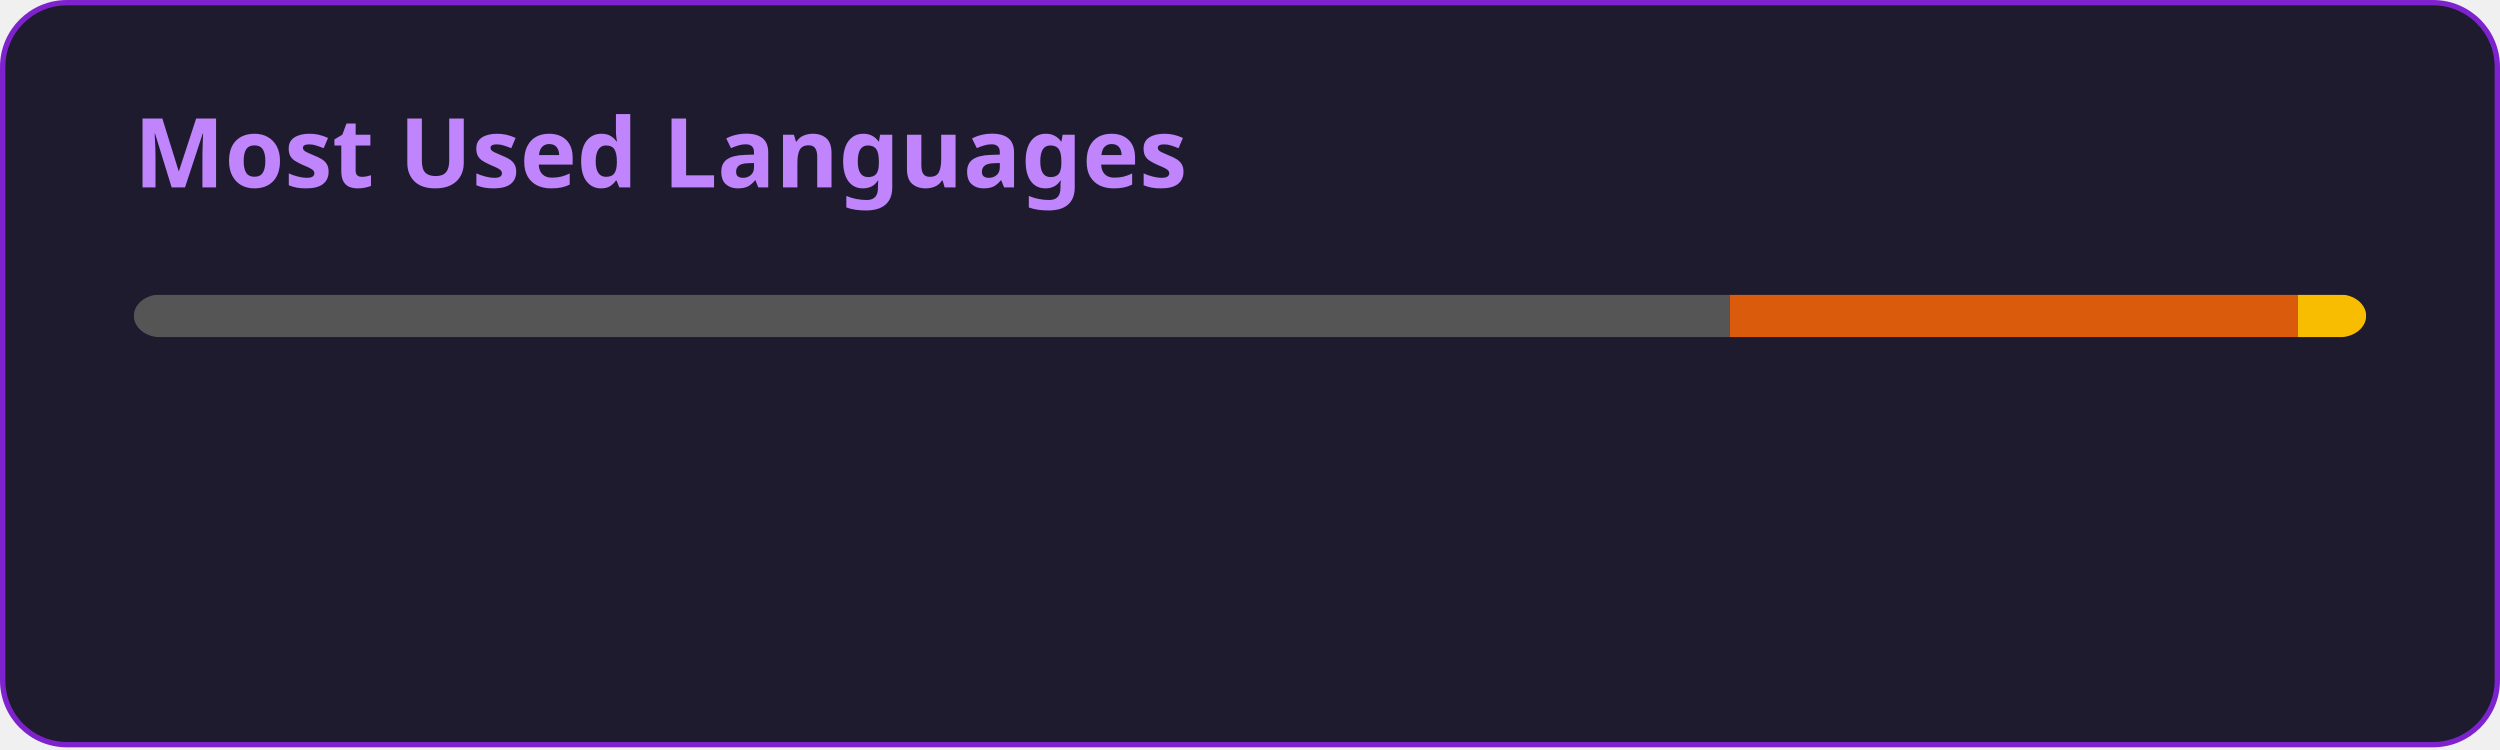
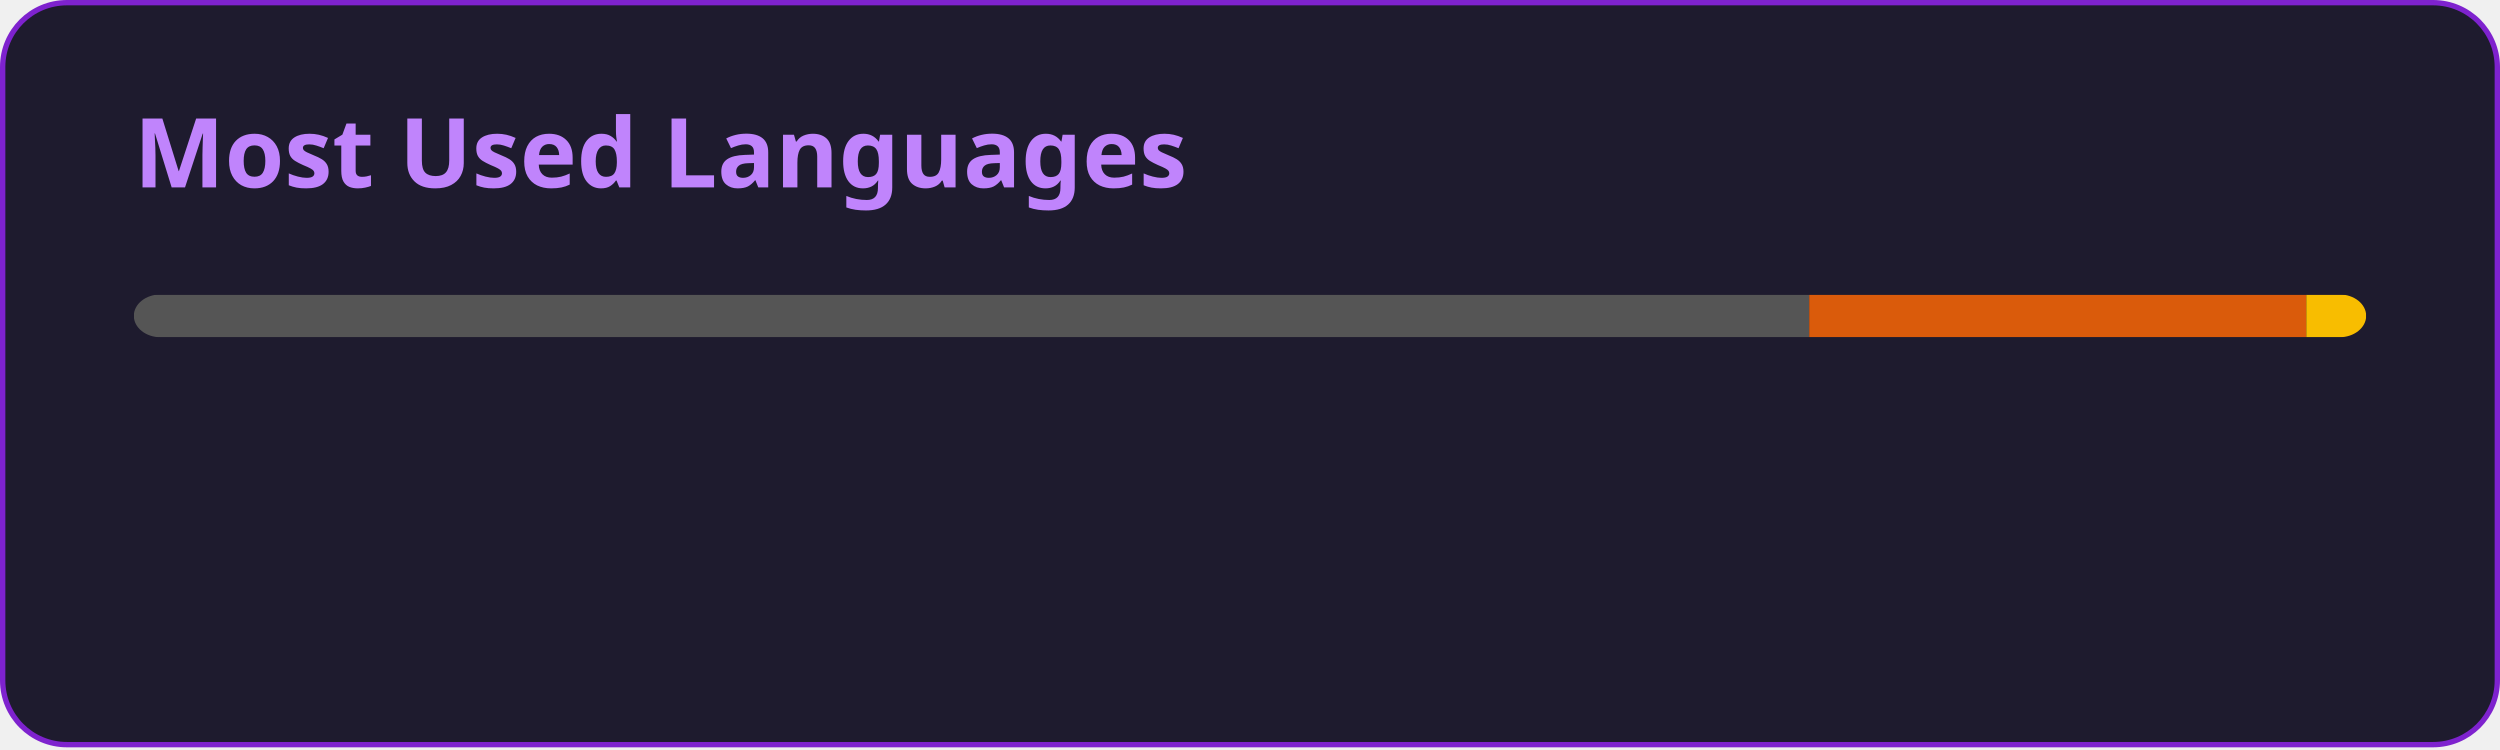
<svg xmlns="http://www.w3.org/2000/svg" width="467" height="140" viewBox="0 0 467 140" fill="none" role="img" aria-labelledby="descId">
  <style>
          .header {
            font: 600 18px 'Segoe UI', Ubuntu, Sans-Serif;
            fill: #C084FC;
            animation: fadeInAnimation 0.8s ease-in-out forwards;
          }
          @supports(-moz-appearance: auto) {
            /* Selector detects Firefox */
            .header { font-size: 15.5px; }
          }
          
    @keyframes slideInAnimation {
      from {
        width: 0;
      }
      to {
        width: calc(100%-100px);
      }
    }
    @keyframes growWidthAnimation {
      from {
        width: 0;
      }
      to {
        width: 100%;
      }
    }
    .stat {
      font: 600 14px 'Segoe UI', Ubuntu, "Helvetica Neue", Sans-Serif; fill: #E9D5FF;
    }
    @supports(-moz-appearance: auto) {
      /* Selector detects Firefox */
      .stat { font-size:12px; }
    }
    .bold { font-weight: 700 }
    .lang-name {
      font: 400 11px "Segoe UI", Ubuntu, Sans-Serif;
      fill: #E9D5FF;
    }
    .stagger {
      opacity: 0;
      animation: fadeInAnimation 0.3s ease-in-out forwards;
    }
    #rect-mask rect{
      animation: slideInAnimation 1s ease-in-out forwards;
    }
    .lang-progress{
      animation: growWidthAnimation 0.6s ease-in-out forwards;
    }
    .progress-background { fill: #ddd; }
    
          

          
      /* Animations */
      @keyframes scaleInAnimation {
        from {
          transform: translate(-5px, 5px) scale(0);
        }
        to {
          transform: translate(-5px, 5px) scale(1);
        }
      }
      @keyframes fadeInAnimation {
        from {
          opacity: 0;
        }
        to {
          opacity: 1;
        }
      }
    
          
        </style>
  <defs>
          
          
        </defs>
  <rect data-testid="card-bg" class="card-bg" x="0.5" y="0.5" rx="12" height="99%" stroke="#7E22CE" width="466" fill="#1E1B2E" stroke-opacity="1" />
  <g data-testid="card-title" transform="translate(25, 35)">
    <g transform="translate(0, 0)">
      <text x="0" y="0" class="header" data-testid="header">Most Used Languages</text>
    </g>
  </g>
  <g data-testid="main-card-body" transform="translate(0, 55)">
    <svg data-testid="lang-items" x="25">
      <mask id="rect-mask">
        <rect x="0" y="0" width="417" height="8" fill="white" rx="5" />
      </mask>
-       <rect mask="url(#rect-mask)" data-testid="lang-progress" x="0" y="0" width="298.11" height="8" fill="#555555" />
-       <rect mask="url(#rect-mask)" data-testid="lang-progress" x="298.11" y="0" width="106.12" height="8" fill="#DA5B0B" />
-       <rect mask="url(#rect-mask)" data-testid="lang-progress" x="404.23" y="0" width="12.78" height="8" fill="#f8bd00" />
+       <rect mask="url(#rect-mask)" data-testid="lang-progress" x="0" y="0" width="312.96" height="8" fill="#555555" />
+       <rect mask="url(#rect-mask)" data-testid="lang-progress" x="312.96" y="0" width="92.86" height="8" fill="#DA5B0B" />
+       <rect mask="url(#rect-mask)" data-testid="lang-progress" x="405.82" y="0" width="11.18" height="8" fill="#f8bd00" />
      <g transform="translate(0, 25)">
        <g transform="translate(0, 0)">
          <g transform="translate(0, 0)">
            <g class="stagger" style="animation-delay: 450ms">
              <circle cx="5" cy="6" r="5" fill="#555555" />
              <text data-testid="lang-name" x="15" y="10" class="lang-name">
-         C 71.49%
+         C 75.05%
      </text>
            </g>
          </g>
          <g transform="translate(0, 25)">
            <g class="stagger" style="animation-delay: 600ms">
              <circle cx="5" cy="6" r="5" fill="#DA5B0B" />
              <text data-testid="lang-name" x="15" y="10" class="lang-name">
-         Jupyter Notebook 25.45%
+         Jupyter Notebook 22.27%
      </text>
            </g>
          </g>
        </g>
        <g transform="translate(150, 0)">
          <g transform="translate(0, 0)">
            <g class="stagger" style="animation-delay: 450ms">
              <circle cx="5" cy="6" r="5" fill="#f8bd00" />
              <text data-testid="lang-name" x="15" y="10" class="lang-name">
-         Portugol 3.06%
+         Portugol 2.68%
      </text>
            </g>
          </g>
        </g>
      </g>
    </svg>
  </g>
</svg>
